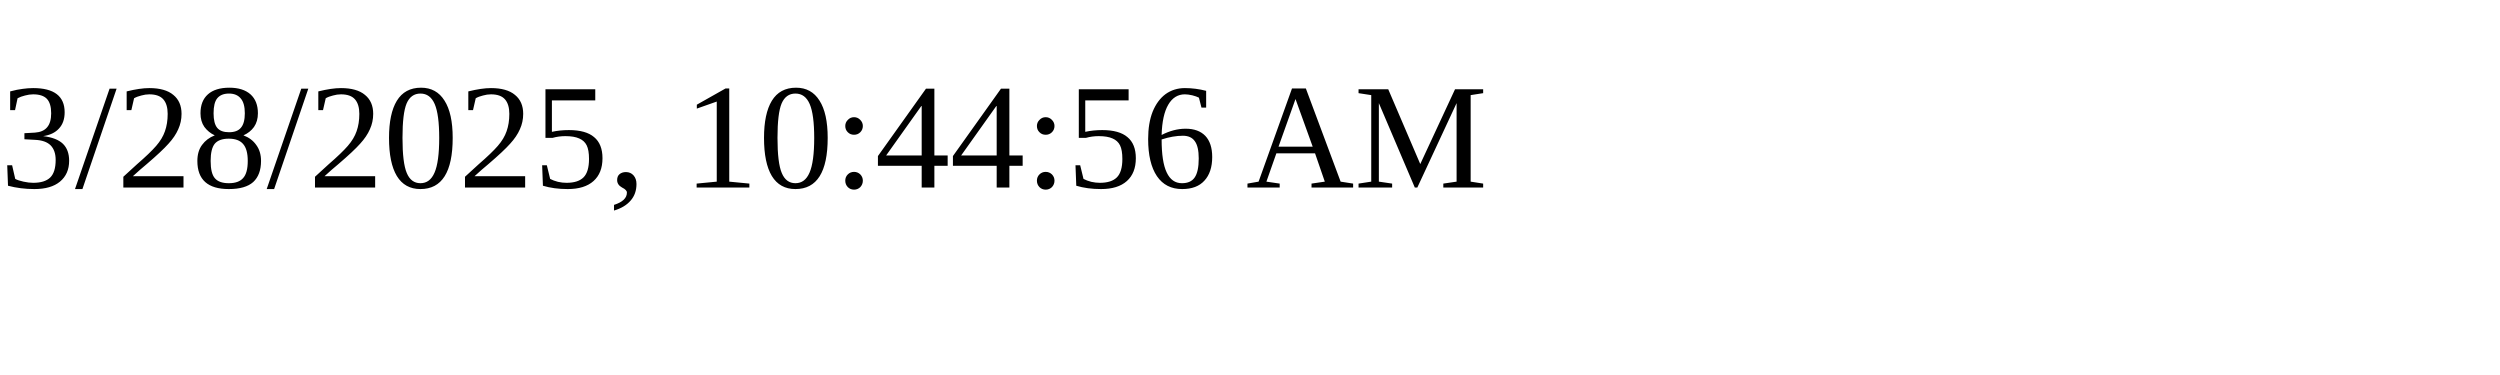
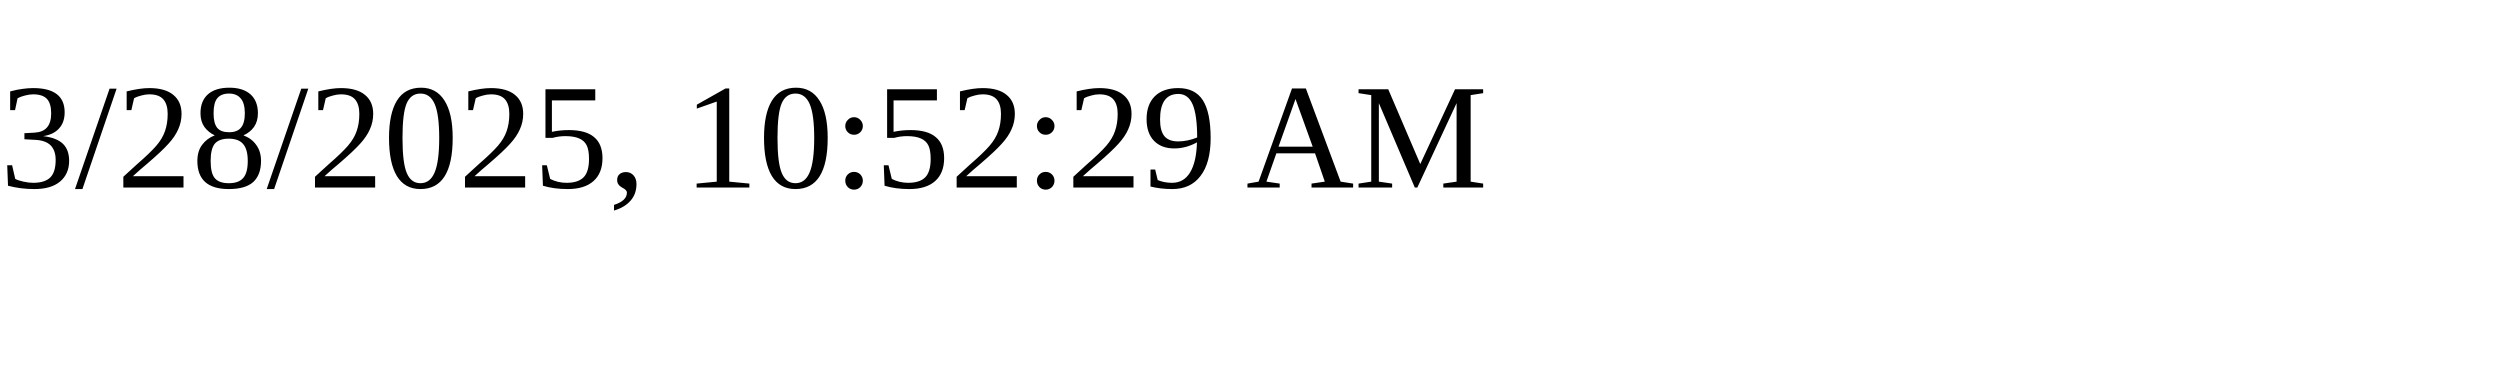
<svg xmlns="http://www.w3.org/2000/svg" height="30" width="200">
-   <text x="0" y="15">3/28/2025, 10:44:56 AM</text>
+   <text x="0" y="15">3/28/2025, 10:52:29 AM</text>
</svg>
